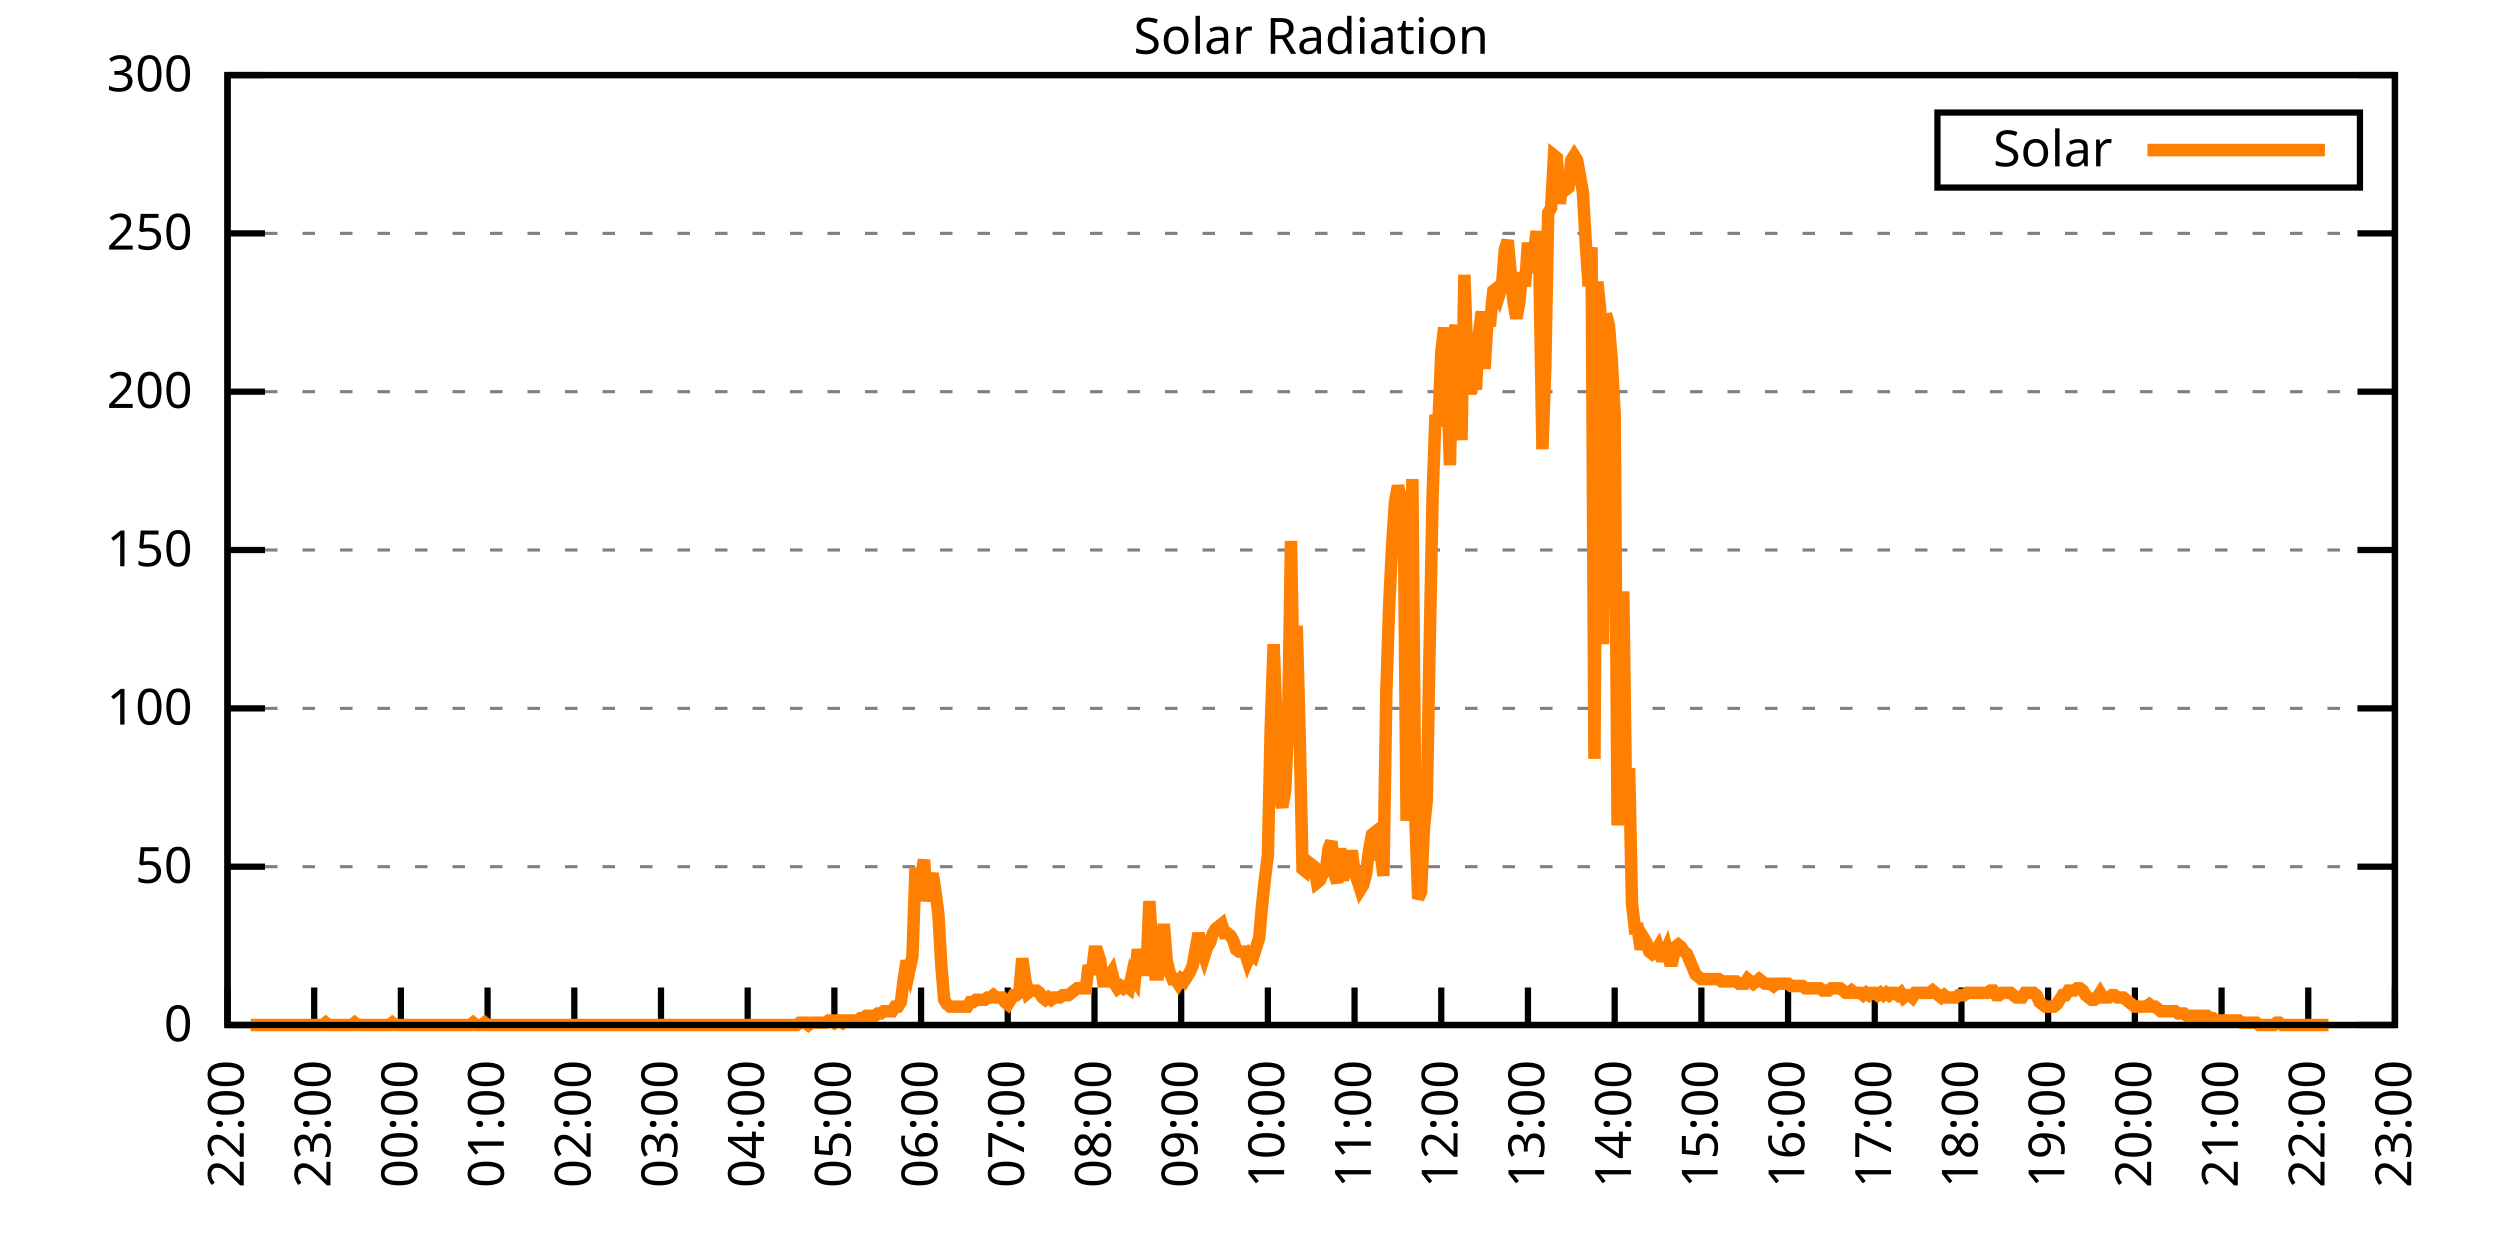
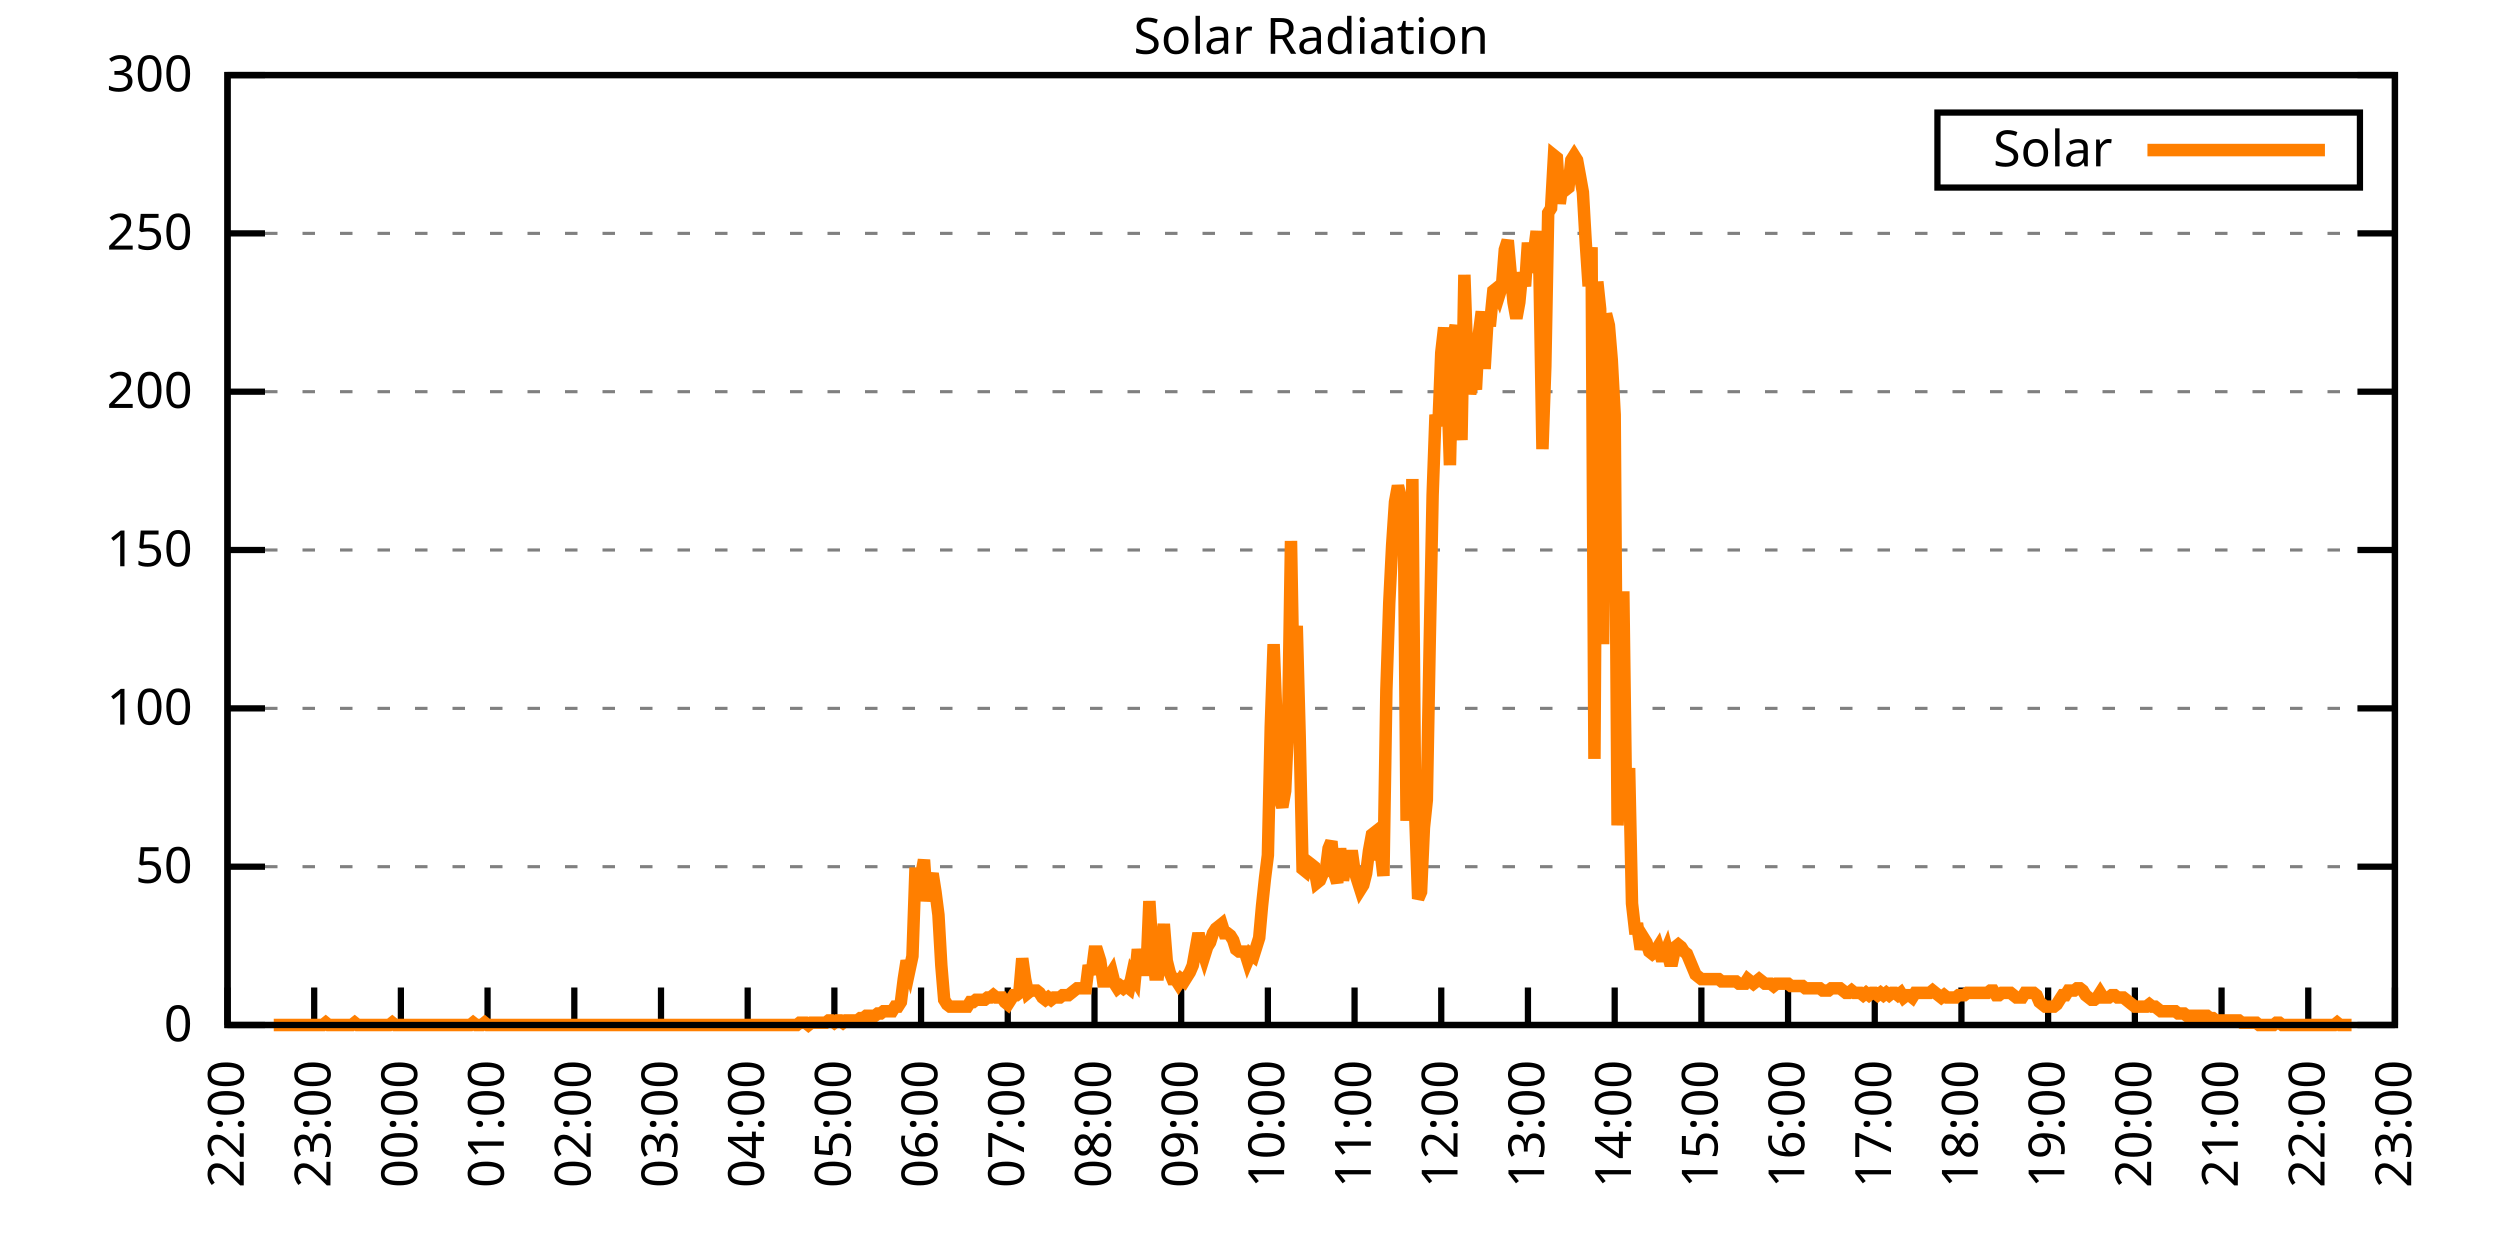
<svg xmlns="http://www.w3.org/2000/svg" xmlns:xlink="http://www.w3.org/1999/xlink" width="400" height="200" viewBox="0 0 400 200">
  <g id="gnuplot_canvas">
    <rect x="0" y="0" width="400" height="200" fill="none" />
    <defs>
      <circle id="gpDot" r="0.5" stroke-width="0.5" stroke="currentColor" />
      <path id="gpPt0" stroke-width="0.333" stroke="currentColor" d="M-1,0 h2 M0,-1 v2" />
      <path id="gpPt1" stroke-width="0.333" stroke="currentColor" d="M-1,-1 L1,1 M1,-1 L-1,1" />
      <path id="gpPt2" stroke-width="0.333" stroke="currentColor" d="M-1,0 L1,0 M0,-1 L0,1 M-1,-1 L1,1 M-1,1 L1,-1" />
      <rect id="gpPt3" stroke-width="0.333" stroke="currentColor" x="-1" y="-1" width="2" height="2" />
      <rect id="gpPt4" stroke-width="0.333" stroke="currentColor" fill="currentColor" x="-1" y="-1" width="2" height="2" />
      <circle id="gpPt5" stroke-width="0.333" stroke="currentColor" cx="0" cy="0" r="1" />
      <use xlink:href="#gpPt5" id="gpPt6" fill="currentColor" stroke="none" />
      <path id="gpPt7" stroke-width="0.333" stroke="currentColor" d="M0,-1.33 L-1.33,0.67 L1.33,0.67 z" />
      <use xlink:href="#gpPt7" id="gpPt8" fill="currentColor" stroke="none" />
      <use xlink:href="#gpPt7" id="gpPt9" stroke="currentColor" transform="rotate(180)" />
      <use xlink:href="#gpPt9" id="gpPt10" fill="currentColor" stroke="none" />
      <use xlink:href="#gpPt3" id="gpPt11" stroke="currentColor" transform="rotate(45)" />
      <use xlink:href="#gpPt11" id="gpPt12" fill="currentColor" stroke="none" />
      <path id="gpPt13" stroke-width="0.333" stroke="currentColor" d="M0,1.330 L1.265,0.411 L0.782,-1.067 L-0.782,-1.076 L-1.265,0.411 z" />
      <use xlink:href="#gpPt13" id="gpPt14" fill="currentColor" stroke="none" />
      <filter id="textbox" filterUnits="objectBoundingBox" x="0" y="0" height="1" width="1">
        <feFlood flood-color="white" flood-opacity="1" result="bgnd" />
        <feComposite in="SourceGraphic" in2="bgnd" operator="atop" />
      </filter>
      <filter id="greybox" filterUnits="objectBoundingBox" x="0" y="0" height="1" width="1">
        <feFlood flood-color="lightgrey" flood-opacity="1" result="grey" />
        <feComposite in="SourceGraphic" in2="grey" operator="atop" />
      </filter>
    </defs>
    <g fill="none" color="white" stroke="currentColor" stroke-width="1.00" stroke-linecap="butt" stroke-linejoin="miter">
</g>
    <g fill="none" color="black" stroke="currentColor" stroke-width="1.00" stroke-linecap="butt" stroke-linejoin="miter">
      <g stroke="none" shape-rendering="crispEdges">
        <polygon fill="rgb(255, 255, 255)" points="36.40,164.00 383.18,164.00 383.18,12.02 36.40,12.02 " />
      </g>
    </g>
    <g fill="none" color="black" stroke="currentColor" stroke-width="1.00" stroke-linecap="butt" stroke-linejoin="miter">
</g>
    <g fill="none" color="black" stroke="black" stroke-width="0.50" stroke-linecap="butt" stroke-linejoin="miter">
</g>
    <g fill="none" color="gray" stroke="currentColor" stroke-width="0.50" stroke-linecap="butt" stroke-linejoin="miter">
      <path stroke="gray" stroke-dasharray="2,4" class="gridline" d="M36.40,164.00 L383.19,164.00  " />
    </g>
    <g fill="none" color="gray" stroke="gray" stroke-width="1.00" stroke-linecap="butt" stroke-linejoin="miter">
</g>
    <g fill="none" color="black" stroke="currentColor" stroke-width="1.00" stroke-linecap="butt" stroke-linejoin="miter">
      <path stroke="black" d="M36.40,164.00 L42.40,164.00 M383.19,164.00 L377.19,164.00  " />
      <g transform="translate(30.80,166.60)" stroke="none" fill="black" font-family="Sans" font-size="8.00" text-anchor="end">
        <text>
          <tspan font-family="Sans"> 0</tspan>
        </text>
      </g>
    </g>
    <g fill="none" color="black" stroke="currentColor" stroke-width="1.00" stroke-linecap="butt" stroke-linejoin="miter">
</g>
    <g fill="none" color="black" stroke="black" stroke-width="0.50" stroke-linecap="butt" stroke-linejoin="miter">
</g>
    <g fill="none" color="gray" stroke="currentColor" stroke-width="0.50" stroke-linecap="butt" stroke-linejoin="miter">
      <path stroke="gray" stroke-dasharray="2,4" class="gridline" d="M36.40,138.67 L383.19,138.67  " />
    </g>
    <g fill="none" color="gray" stroke="gray" stroke-width="1.00" stroke-linecap="butt" stroke-linejoin="miter">
</g>
    <g fill="none" color="black" stroke="currentColor" stroke-width="1.00" stroke-linecap="butt" stroke-linejoin="miter">
      <path stroke="black" d="M36.40,138.67 L42.40,138.67 M383.19,138.67 L377.19,138.67  " />
      <g transform="translate(30.80,141.27)" stroke="none" fill="black" font-family="Sans" font-size="8.00" text-anchor="end">
        <text>
          <tspan font-family="Sans"> 50</tspan>
        </text>
      </g>
    </g>
    <g fill="none" color="black" stroke="currentColor" stroke-width="1.00" stroke-linecap="butt" stroke-linejoin="miter">
</g>
    <g fill="none" color="black" stroke="black" stroke-width="0.50" stroke-linecap="butt" stroke-linejoin="miter">
</g>
    <g fill="none" color="gray" stroke="currentColor" stroke-width="0.50" stroke-linecap="butt" stroke-linejoin="miter">
      <path stroke="gray" stroke-dasharray="2,4" class="gridline" d="M36.40,113.34 L383.19,113.34  " />
    </g>
    <g fill="none" color="gray" stroke="gray" stroke-width="1.00" stroke-linecap="butt" stroke-linejoin="miter">
</g>
    <g fill="none" color="black" stroke="currentColor" stroke-width="1.00" stroke-linecap="butt" stroke-linejoin="miter">
      <path stroke="black" d="M36.40,113.34 L42.40,113.34 M383.19,113.34 L377.19,113.34  " />
      <g transform="translate(30.80,115.94)" stroke="none" fill="black" font-family="Sans" font-size="8.00" text-anchor="end">
        <text>
          <tspan font-family="Sans"> 100</tspan>
        </text>
      </g>
    </g>
    <g fill="none" color="black" stroke="currentColor" stroke-width="1.00" stroke-linecap="butt" stroke-linejoin="miter">
</g>
    <g fill="none" color="black" stroke="black" stroke-width="0.50" stroke-linecap="butt" stroke-linejoin="miter">
</g>
    <g fill="none" color="gray" stroke="currentColor" stroke-width="0.50" stroke-linecap="butt" stroke-linejoin="miter">
      <path stroke="gray" stroke-dasharray="2,4" class="gridline" d="M36.40,88.00 L383.19,88.00  " />
    </g>
    <g fill="none" color="gray" stroke="gray" stroke-width="1.00" stroke-linecap="butt" stroke-linejoin="miter">
</g>
    <g fill="none" color="black" stroke="currentColor" stroke-width="1.00" stroke-linecap="butt" stroke-linejoin="miter">
      <path stroke="black" d="M36.40,88.00 L42.40,88.00 M383.19,88.00 L377.19,88.00  " />
      <g transform="translate(30.80,90.60)" stroke="none" fill="black" font-family="Sans" font-size="8.00" text-anchor="end">
        <text>
          <tspan font-family="Sans"> 150</tspan>
        </text>
      </g>
    </g>
    <g fill="none" color="black" stroke="currentColor" stroke-width="1.00" stroke-linecap="butt" stroke-linejoin="miter">
</g>
    <g fill="none" color="black" stroke="black" stroke-width="0.50" stroke-linecap="butt" stroke-linejoin="miter">
</g>
    <g fill="none" color="gray" stroke="currentColor" stroke-width="0.50" stroke-linecap="butt" stroke-linejoin="miter">
      <path stroke="gray" stroke-dasharray="2,4" class="gridline" d="M36.40,62.67 L383.19,62.67  " />
    </g>
    <g fill="none" color="gray" stroke="gray" stroke-width="1.00" stroke-linecap="butt" stroke-linejoin="miter">
</g>
    <g fill="none" color="black" stroke="currentColor" stroke-width="1.00" stroke-linecap="butt" stroke-linejoin="miter">
      <path stroke="black" d="M36.40,62.67 L42.40,62.67 M383.19,62.67 L377.19,62.67  " />
      <g transform="translate(30.80,65.27)" stroke="none" fill="black" font-family="Sans" font-size="8.00" text-anchor="end">
        <text>
          <tspan font-family="Sans"> 200</tspan>
        </text>
      </g>
    </g>
    <g fill="none" color="black" stroke="currentColor" stroke-width="1.00" stroke-linecap="butt" stroke-linejoin="miter">
</g>
    <g fill="none" color="black" stroke="black" stroke-width="0.50" stroke-linecap="butt" stroke-linejoin="miter">
</g>
    <g fill="none" color="gray" stroke="currentColor" stroke-width="0.50" stroke-linecap="butt" stroke-linejoin="miter">
      <path stroke="gray" stroke-dasharray="2,4" class="gridline" d="M36.40,37.34 L383.19,37.34  " />
    </g>
    <g fill="none" color="gray" stroke="gray" stroke-width="1.00" stroke-linecap="butt" stroke-linejoin="miter">
</g>
    <g fill="none" color="black" stroke="currentColor" stroke-width="1.00" stroke-linecap="butt" stroke-linejoin="miter">
      <path stroke="black" d="M36.40,37.34 L42.40,37.34 M383.19,37.34 L377.19,37.34  " />
      <g transform="translate(30.80,39.94)" stroke="none" fill="black" font-family="Sans" font-size="8.00" text-anchor="end">
        <text>
          <tspan font-family="Sans"> 250</tspan>
        </text>
      </g>
    </g>
    <g fill="none" color="black" stroke="currentColor" stroke-width="1.00" stroke-linecap="butt" stroke-linejoin="miter">
</g>
    <g fill="none" color="black" stroke="black" stroke-width="0.50" stroke-linecap="butt" stroke-linejoin="miter">
</g>
    <g fill="none" color="gray" stroke="currentColor" stroke-width="0.50" stroke-linecap="butt" stroke-linejoin="miter">
      <path stroke="gray" stroke-dasharray="2,4" class="gridline" d="M36.40,12.01 L383.19,12.01  " />
    </g>
    <g fill="none" color="gray" stroke="gray" stroke-width="1.00" stroke-linecap="butt" stroke-linejoin="miter">
</g>
    <g fill="none" color="black" stroke="currentColor" stroke-width="1.00" stroke-linecap="butt" stroke-linejoin="miter">
      <path stroke="black" d="M36.40,12.01 L42.40,12.01 M383.19,12.01 L377.19,12.01  " />
      <g transform="translate(30.80,14.61)" stroke="none" fill="black" font-family="Sans" font-size="8.00" text-anchor="end">
        <text>
          <tspan font-family="Sans"> 300</tspan>
        </text>
      </g>
    </g>
    <g fill="none" color="black" stroke="currentColor" stroke-width="1.00" stroke-linecap="butt" stroke-linejoin="miter">
      <path stroke="black" d="M36.40,164.00 L36.40,158.00  " />
      <g transform="translate(39.00,169.60) rotate(270.00)" stroke="none" fill="black" font-family="Sans" font-size="8.00" text-anchor="end">
        <text>
          <tspan font-family="Sans">22:00</tspan>
        </text>
      </g>
    </g>
    <g fill="none" color="black" stroke="currentColor" stroke-width="1.00" stroke-linecap="butt" stroke-linejoin="miter">
      <path stroke="black" d="M50.27,164.00 L50.27,158.00  " />
      <g transform="translate(52.87,169.60) rotate(270.00)" stroke="none" fill="black" font-family="Sans" font-size="8.00" text-anchor="end">
        <text>
          <tspan font-family="Sans">23:00</tspan>
        </text>
      </g>
    </g>
    <g fill="none" color="black" stroke="currentColor" stroke-width="1.00" stroke-linecap="butt" stroke-linejoin="miter">
      <path stroke="black" d="M64.14,164.00 L64.14,158.00  " />
      <g transform="translate(66.74,169.60) rotate(270.00)" stroke="none" fill="black" font-family="Sans" font-size="8.00" text-anchor="end">
        <text>
          <tspan font-family="Sans">00:00</tspan>
        </text>
      </g>
    </g>
    <g fill="none" color="black" stroke="currentColor" stroke-width="1.00" stroke-linecap="butt" stroke-linejoin="miter">
      <path stroke="black" d="M78.01,164.00 L78.01,158.00  " />
      <g transform="translate(80.61,169.60) rotate(270.00)" stroke="none" fill="black" font-family="Sans" font-size="8.00" text-anchor="end">
        <text>
          <tspan font-family="Sans">01:00</tspan>
        </text>
      </g>
    </g>
    <g fill="none" color="black" stroke="currentColor" stroke-width="1.00" stroke-linecap="butt" stroke-linejoin="miter">
      <path stroke="black" d="M91.89,164.00 L91.89,158.00  " />
      <g transform="translate(94.49,169.60) rotate(270.00)" stroke="none" fill="black" font-family="Sans" font-size="8.00" text-anchor="end">
        <text>
          <tspan font-family="Sans">02:00</tspan>
        </text>
      </g>
    </g>
    <g fill="none" color="black" stroke="currentColor" stroke-width="1.00" stroke-linecap="butt" stroke-linejoin="miter">
      <path stroke="black" d="M105.76,164.00 L105.76,158.00  " />
      <g transform="translate(108.36,169.60) rotate(270.00)" stroke="none" fill="black" font-family="Sans" font-size="8.00" text-anchor="end">
        <text>
          <tspan font-family="Sans">03:00</tspan>
        </text>
      </g>
    </g>
    <g fill="none" color="black" stroke="currentColor" stroke-width="1.00" stroke-linecap="butt" stroke-linejoin="miter">
      <path stroke="black" d="M119.63,164.00 L119.63,158.00  " />
      <g transform="translate(122.23,169.60) rotate(270.00)" stroke="none" fill="black" font-family="Sans" font-size="8.00" text-anchor="end">
        <text>
          <tspan font-family="Sans">04:00</tspan>
        </text>
      </g>
    </g>
    <g fill="none" color="black" stroke="currentColor" stroke-width="1.00" stroke-linecap="butt" stroke-linejoin="miter">
      <path stroke="black" d="M133.50,164.00 L133.50,158.00  " />
      <g transform="translate(136.10,169.60) rotate(270.00)" stroke="none" fill="black" font-family="Sans" font-size="8.00" text-anchor="end">
        <text>
          <tspan font-family="Sans">05:00</tspan>
        </text>
      </g>
    </g>
    <g fill="none" color="black" stroke="currentColor" stroke-width="1.00" stroke-linecap="butt" stroke-linejoin="miter">
      <path stroke="black" d="M147.37,164.00 L147.37,158.00  " />
      <g transform="translate(149.97,169.60) rotate(270.00)" stroke="none" fill="black" font-family="Sans" font-size="8.00" text-anchor="end">
        <text>
          <tspan font-family="Sans">06:00</tspan>
        </text>
      </g>
    </g>
    <g fill="none" color="black" stroke="currentColor" stroke-width="1.00" stroke-linecap="butt" stroke-linejoin="miter">
      <path stroke="black" d="M161.24,164.00 L161.24,158.00  " />
      <g transform="translate(163.84,169.60) rotate(270.00)" stroke="none" fill="black" font-family="Sans" font-size="8.00" text-anchor="end">
        <text>
          <tspan font-family="Sans">07:00</tspan>
        </text>
      </g>
    </g>
    <g fill="none" color="black" stroke="currentColor" stroke-width="1.00" stroke-linecap="butt" stroke-linejoin="miter">
      <path stroke="black" d="M175.12,164.00 L175.12,158.00  " />
      <g transform="translate(177.72,169.60) rotate(270.00)" stroke="none" fill="black" font-family="Sans" font-size="8.00" text-anchor="end">
        <text>
          <tspan font-family="Sans">08:00</tspan>
        </text>
      </g>
    </g>
    <g fill="none" color="black" stroke="currentColor" stroke-width="1.00" stroke-linecap="butt" stroke-linejoin="miter">
      <path stroke="black" d="M188.99,164.00 L188.99,158.00  " />
      <g transform="translate(191.59,169.60) rotate(270.00)" stroke="none" fill="black" font-family="Sans" font-size="8.00" text-anchor="end">
        <text>
          <tspan font-family="Sans">09:00</tspan>
        </text>
      </g>
    </g>
    <g fill="none" color="black" stroke="currentColor" stroke-width="1.00" stroke-linecap="butt" stroke-linejoin="miter">
      <path stroke="black" d="M202.86,164.00 L202.86,158.00  " />
      <g transform="translate(205.46,169.60) rotate(270.00)" stroke="none" fill="black" font-family="Sans" font-size="8.00" text-anchor="end">
        <text>
          <tspan font-family="Sans">10:00</tspan>
        </text>
      </g>
    </g>
    <g fill="none" color="black" stroke="currentColor" stroke-width="1.00" stroke-linecap="butt" stroke-linejoin="miter">
      <path stroke="black" d="M216.73,164.00 L216.73,158.00  " />
      <g transform="translate(219.33,169.60) rotate(270.00)" stroke="none" fill="black" font-family="Sans" font-size="8.00" text-anchor="end">
        <text>
          <tspan font-family="Sans">11:00</tspan>
        </text>
      </g>
    </g>
    <g fill="none" color="black" stroke="currentColor" stroke-width="1.00" stroke-linecap="butt" stroke-linejoin="miter">
      <path stroke="black" d="M230.60,164.00 L230.60,158.00  " />
      <g transform="translate(233.20,169.60) rotate(270.00)" stroke="none" fill="black" font-family="Sans" font-size="8.00" text-anchor="end">
        <text>
          <tspan font-family="Sans">12:00</tspan>
        </text>
      </g>
    </g>
    <g fill="none" color="black" stroke="currentColor" stroke-width="1.00" stroke-linecap="butt" stroke-linejoin="miter">
      <path stroke="black" d="M244.47,164.00 L244.47,158.00  " />
      <g transform="translate(247.07,169.60) rotate(270.00)" stroke="none" fill="black" font-family="Sans" font-size="8.00" text-anchor="end">
        <text>
          <tspan font-family="Sans">13:00</tspan>
        </text>
      </g>
    </g>
    <g fill="none" color="black" stroke="currentColor" stroke-width="1.00" stroke-linecap="butt" stroke-linejoin="miter">
      <path stroke="black" d="M258.35,164.00 L258.35,158.00  " />
      <g transform="translate(260.95,169.60) rotate(270.00)" stroke="none" fill="black" font-family="Sans" font-size="8.00" text-anchor="end">
        <text>
          <tspan font-family="Sans">14:00</tspan>
        </text>
      </g>
    </g>
    <g fill="none" color="black" stroke="currentColor" stroke-width="1.00" stroke-linecap="butt" stroke-linejoin="miter">
      <path stroke="black" d="M272.22,164.00 L272.22,158.00  " />
      <g transform="translate(274.82,169.60) rotate(270.00)" stroke="none" fill="black" font-family="Sans" font-size="8.00" text-anchor="end">
        <text>
          <tspan font-family="Sans">15:00</tspan>
        </text>
      </g>
    </g>
    <g fill="none" color="black" stroke="currentColor" stroke-width="1.00" stroke-linecap="butt" stroke-linejoin="miter">
      <path stroke="black" d="M286.09,164.00 L286.09,158.00  " />
      <g transform="translate(288.69,169.60) rotate(270.00)" stroke="none" fill="black" font-family="Sans" font-size="8.00" text-anchor="end">
        <text>
          <tspan font-family="Sans">16:00</tspan>
        </text>
      </g>
    </g>
    <g fill="none" color="black" stroke="currentColor" stroke-width="1.00" stroke-linecap="butt" stroke-linejoin="miter">
      <path stroke="black" d="M299.96,164.00 L299.96,158.00  " />
      <g transform="translate(302.56,169.60) rotate(270.00)" stroke="none" fill="black" font-family="Sans" font-size="8.00" text-anchor="end">
        <text>
          <tspan font-family="Sans">17:00</tspan>
        </text>
      </g>
    </g>
    <g fill="none" color="black" stroke="currentColor" stroke-width="1.00" stroke-linecap="butt" stroke-linejoin="miter">
      <path stroke="black" d="M313.83,164.00 L313.83,158.00  " />
      <g transform="translate(316.43,169.60) rotate(270.00)" stroke="none" fill="black" font-family="Sans" font-size="8.00" text-anchor="end">
        <text>
          <tspan font-family="Sans">18:00</tspan>
        </text>
      </g>
    </g>
    <g fill="none" color="black" stroke="currentColor" stroke-width="1.00" stroke-linecap="butt" stroke-linejoin="miter">
      <path stroke="black" d="M327.70,164.00 L327.70,158.00  " />
      <g transform="translate(330.30,169.60) rotate(270.00)" stroke="none" fill="black" font-family="Sans" font-size="8.00" text-anchor="end">
        <text>
          <tspan font-family="Sans">19:00</tspan>
        </text>
      </g>
    </g>
    <g fill="none" color="black" stroke="currentColor" stroke-width="1.00" stroke-linecap="butt" stroke-linejoin="miter">
      <path stroke="black" d="M341.58,164.00 L341.58,158.00  " />
      <g transform="translate(344.18,169.60) rotate(270.00)" stroke="none" fill="black" font-family="Sans" font-size="8.00" text-anchor="end">
        <text>
          <tspan font-family="Sans">20:00</tspan>
        </text>
      </g>
    </g>
    <g fill="none" color="black" stroke="currentColor" stroke-width="1.00" stroke-linecap="butt" stroke-linejoin="miter">
      <path stroke="black" d="M355.45,164.00 L355.45,158.00  " />
      <g transform="translate(358.05,169.60) rotate(270.00)" stroke="none" fill="black" font-family="Sans" font-size="8.00" text-anchor="end">
        <text>
          <tspan font-family="Sans">21:00</tspan>
        </text>
      </g>
    </g>
    <g fill="none" color="black" stroke="currentColor" stroke-width="1.00" stroke-linecap="butt" stroke-linejoin="miter">
      <path stroke="black" d="M369.32,164.00 L369.32,158.00  " />
      <g transform="translate(371.92,169.60) rotate(270.00)" stroke="none" fill="black" font-family="Sans" font-size="8.00" text-anchor="end">
        <text>
          <tspan font-family="Sans">22:00</tspan>
        </text>
      </g>
    </g>
    <g fill="none" color="black" stroke="currentColor" stroke-width="1.00" stroke-linecap="butt" stroke-linejoin="miter">
      <path stroke="black" d="M383.19,164.00 L383.19,158.00  " />
      <g transform="translate(385.79,169.60) rotate(270.00)" stroke="none" fill="black" font-family="Sans" font-size="8.00" text-anchor="end">
        <text>
          <tspan font-family="Sans">23:00</tspan>
        </text>
      </g>
    </g>
    <g fill="none" color="black" stroke="currentColor" stroke-width="1.00" stroke-linecap="butt" stroke-linejoin="miter">
</g>
    <g fill="none" color="black" stroke="currentColor" stroke-width="1.00" stroke-linecap="butt" stroke-linejoin="miter">
      <path stroke="black" d="M36.40,12.01 L36.40,164.00 L383.19,164.00 L383.19,12.01 L36.40,12.01 Z  " />
    </g>
    <g fill="none" color="black" stroke="currentColor" stroke-width="1.00" stroke-linecap="butt" stroke-linejoin="miter">
</g>
    <g fill="none" color="black" stroke="currentColor" stroke-width="1.00" stroke-linecap="butt" stroke-linejoin="miter">
      <path stroke="black" d="M309.99,30.01 L309.99,18.01 L377.59,18.01 L377.59,30.01 L309.99,30.01 Z  " />
    </g>
    <g id="Solar_Radiation_plot_1">
      <g fill="none" color="white" stroke="black" stroke-width="2.00" stroke-linecap="butt" stroke-linejoin="miter">
</g>
      <g fill="none" color="black" stroke="currentColor" stroke-width="2.00" stroke-linecap="butt" stroke-linejoin="miter">
        <g transform="translate(337.99,26.61)" stroke="none" fill="black" font-family="Sans" font-size="8.00" text-anchor="end">
          <text>
            <tspan font-family="Sans">Solar</tspan>
          </text>
        </g>
      </g>
      <g fill="none" color="black" stroke="currentColor" stroke-width="2.00" stroke-linecap="butt" stroke-linejoin="miter">
-         <path stroke="rgb(255, 127,   0)" d="M343.59,24.01 L371.99,24.01 M40.10,164.00 L40.56,164.00 L41.02,164.00 L41.49,164.00 L41.95,164.00 L42.41,164.00   L42.87,164.00 L43.34,164.00 L43.80,164.00 L44.26,164.00 L44.72,164.00 L45.19,164.00 L45.65,164.00 L46.11,164.00   L46.57,164.00 L47.03,164.00 L47.50,164.00 L47.96,164.00 L48.42,164.00 L48.88,164.00 L49.35,164.00 L49.81,164.00   L50.27,164.00 L50.73,164.00 L51.20,164.00 L51.66,164.00 L52.12,163.63 L52.58,164.00 L53.05,164.00 L53.51,164.00   L53.97,164.00 L54.43,164.00 L54.90,164.00 L55.36,164.00 L55.82,164.00 L56.28,164.00 L56.75,163.63 L57.21,164.00   L57.67,164.00 L58.13,164.00 L58.59,164.00 L59.06,164.00 L59.52,164.00 L59.98,164.00 L60.44,164.00 L60.91,164.00   L61.37,164.00 L61.83,164.00 L62.29,164.00 L62.76,163.63 L63.22,164.00 L63.68,164.00 L64.14,164.00 L64.61,164.00   L65.07,164.00 L65.53,164.00 L65.99,164.00 L66.46,164.00 L66.92,164.00 L67.38,164.00 L67.84,164.00 L68.30,164.00   L68.77,164.00 L69.23,164.00 L69.69,164.00 L70.15,164.00 L70.62,164.00 L71.08,164.00 L71.54,164.00 L72.00,164.00   L72.47,164.00 L72.93,164.00 L73.39,164.00 L73.85,164.00 L74.32,164.00 L74.78,164.00 L75.24,164.00 L75.70,163.63   L76.17,164.00 L76.63,164.00 L77.09,164.00 L77.55,163.63 L78.01,164.00 L78.48,164.00 L78.94,164.00 L79.40,164.00   L79.86,164.00 L80.33,164.00 L80.79,164.00 L81.25,164.00 L81.71,164.00 L82.18,164.00 L82.64,164.00 L83.10,164.00   L83.56,164.00 L84.03,164.00 L84.49,164.00 L84.95,164.00 L85.41,164.00 L85.88,164.00 L86.34,164.00 L86.80,164.00   L87.26,164.00 L87.72,164.00 L88.19,164.00 L88.65,164.00 L89.11,164.00 L89.57,164.00 L90.04,164.00 L90.50,164.00   L90.96,164.00 L91.42,164.00 L91.89,164.00 L92.35,164.00 L92.81,164.00 L93.27,164.00 L93.74,164.00 L94.20,164.00   L94.66,164.00 L95.12,164.00 L95.59,164.00 L96.05,164.00 L96.51,164.00 L96.97,164.00 L97.44,164.00 L97.90,164.00   L98.36,164.00 L98.82,164.00 L99.28,164.00 L99.75,164.00 L100.21,164.00 L100.67,164.00 L101.13,164.00 L101.60,164.00   L102.06,164.00 L102.52,164.00 L102.98,164.00 L103.45,164.00 L103.91,164.00 L104.37,164.00 L104.83,164.00 L105.30,164.00   L105.76,164.00 L106.22,164.00 L106.68,164.00 L107.15,164.00 L107.61,164.00 L108.07,164.00 L108.53,164.00 L108.99,164.00   L109.46,164.00 L109.92,164.00 L110.38,164.00 L110.84,164.00 L111.31,164.00 L111.77,164.00 L112.23,164.00 L112.69,164.00   L113.16,164.00 L113.62,164.00 L114.08,164.00 L114.54,164.00 L115.01,164.00 L115.47,164.00 L115.93,164.00 L116.39,164.00   L116.86,164.00 L117.32,164.00 L117.78,164.00 L118.24,164.00 L118.70,164.00 L119.17,164.00 L119.63,164.00 L120.09,164.00   L120.55,164.00 L121.02,164.00 L121.48,164.00 L121.94,164.00 L122.40,164.00 L122.87,164.00 L123.33,164.00 L123.79,164.00   L124.25,164.00 L124.72,164.00 L125.18,164.00 L125.64,164.00 L126.10,164.00 L126.57,164.00 L127.03,164.00 L127.49,164.00   L127.95,163.63 L128.41,163.63 L128.88,163.63 L129.34,164.00 L129.80,163.63 L130.26,163.63 L130.73,163.63 L131.19,163.63   L131.65,163.63 L132.11,163.63 L132.58,163.27 L133.04,163.27 L133.50,163.63 L133.96,163.27 L134.43,163.27 L134.89,163.63   L135.35,163.27 L135.81,163.27 L136.28,163.27 L136.74,163.27 L137.20,163.27 L137.66,162.90 L138.13,162.90 L138.59,162.53   L139.05,162.53 L139.51,162.53 L139.97,162.53 L140.44,162.16 L140.90,162.16 L141.36,161.80 L141.82,161.80 L142.29,161.80   L142.75,161.80 L143.21,161.06 L143.67,161.06 L144.14,160.33 L144.60,156.66 L145.06,153.72 L145.52,155.19 L145.99,152.99   L146.45,139.77 L146.91,139.77 L147.37,140.14 L147.84,137.57 L148.30,144.18 L148.76,141.24 L149.22,139.77 L149.68,142.71   L150.15,146.38 L150.61,154.46 L151.07,159.96 L151.53,160.70 L152.00,161.06 L152.46,161.06 L152.92,161.06 L153.38,161.06   L153.85,161.06 L154.31,161.06 L154.77,161.06 L155.23,160.33 L155.70,160.33 L156.16,159.96 L156.62,159.96 L157.08,159.96   L157.55,159.96 L158.01,159.60 L158.47,159.60 L158.93,159.23 L159.39,159.60 L159.86,159.60 L160.32,159.60 L160.78,160.33   L161.24,160.70 L161.71,159.96 L162.17,159.23 L162.63,159.23 L163.09,158.86 L163.56,153.35 L164.02,156.66 L164.48,158.86   L164.94,158.49 L165.41,158.49 L165.87,158.49 L166.33,158.86 L166.79,159.60 L167.26,159.96 L167.72,159.60 L168.18,159.96   L168.64,159.60 L169.10,159.60 L169.57,159.60 L170.03,159.23 L170.49,159.23 L170.95,159.23 L171.42,158.86 L171.88,158.49   L172.34,158.13 L172.80,158.13 L173.27,158.13 L173.73,158.13 L174.19,154.46 L174.65,155.92 L175.12,152.25 L175.58,152.25   L176.04,153.72 L176.50,157.03 L176.97,157.03 L177.43,156.29 L177.89,155.56 L178.35,157.39 L178.82,158.13 L179.28,157.76   L179.74,158.13 L180.20,157.76 L180.66,158.13 L181.13,155.92 L181.59,156.66 L182.05,151.89 L182.51,154.82 L182.98,155.19   L183.44,155.19 L183.90,144.18 L184.36,151.52 L184.83,155.92 L185.29,155.92 L185.75,152.25 L186.21,147.85 L186.68,153.72   L187.14,155.56 L187.60,156.66 L188.06,156.66 L188.53,157.39 L188.99,156.66 L189.45,157.03 L189.91,156.29 L190.37,155.56   L190.84,154.46 L191.30,151.89 L191.76,149.32 L192.22,151.52 L192.69,152.99 L193.15,151.52 L193.61,150.79 L194.07,149.32   L194.54,148.58 L195.00,148.22 L195.46,147.85 L195.92,149.32 L196.39,149.32 L196.85,149.68 L197.31,150.42 L197.77,151.89   L198.24,152.25 L198.70,152.25 L199.16,152.25 L199.62,153.72 L200.08,152.62 L200.55,152.99 L201.01,151.52 L201.47,150.05   L201.93,144.91 L202.40,140.51 L202.86,136.84 L203.32,116.28 L203.78,103.07 L204.25,115.55 L204.71,127.66 L205.17,129.13   L205.63,126.56 L206.10,115.91 L206.56,86.55 L207.02,112.61 L207.48,100.13 L207.95,117.75 L208.41,139.04 L208.87,139.41   L209.33,137.94 L209.80,138.30 L210.26,138.67 L210.72,141.24 L211.18,140.87 L211.64,139.77 L212.11,139.41 L212.57,135.74   L213.03,134.63 L213.49,139.77 L213.96,141.24 L214.42,135.74 L214.88,140.87 L215.34,137.94 L215.81,139.41 L216.27,136.10   L216.73,139.41 L217.19,140.87 L217.66,142.34 L218.12,141.61 L218.58,139.77 L219.04,136.10 L219.51,133.53 L219.97,133.17   L220.43,137.57 L220.89,136.10 L221.35,140.14 L221.82,110.41 L222.28,96.46 L222.74,87.28 L223.20,80.31 L223.67,77.74   L224.13,79.57 L224.59,80.67 L225.05,131.33 L225.52,116.28 L225.98,76.64 L226.44,130.60 L226.90,143.81 L227.37,142.71   L227.83,132.43 L228.29,128.03 L228.75,103.07 L229.22,79.21 L229.68,66.36 L230.14,68.19 L230.60,56.45 L231.06,52.41   L231.53,60.12 L231.99,74.43 L232.45,54.24 L232.91,52.04 L233.38,64.52 L233.84,70.40 L234.30,43.97 L234.76,57.18   L235.23,63.05 L235.69,60.12 L236.15,62.32 L236.61,53.51 L237.08,49.84 L237.54,59.02 L238.00,51.31 L238.46,51.31   L238.93,46.54 L239.39,46.17 L239.85,47.27 L240.31,45.80 L240.77,39.93 L241.24,38.46 L241.70,43.60 L242.16,48.37   L242.62,50.94 L243.09,48.37 L243.55,43.60 L244.01,45.80 L244.47,38.83 L244.94,43.60 L245.40,40.66 L245.86,36.99   L246.32,43.97 L246.79,71.86 L247.25,58.65 L247.71,34.06 L248.17,33.32 L248.64,24.88 L249.10,25.25 L249.56,32.59   L250.02,29.28 L250.49,30.38 L250.95,30.02 L251.41,25.61 L251.87,24.88 L252.33,25.61 L252.80,28.18 L253.26,30.75   L253.72,38.83 L254.18,45.80 L254.65,39.56 L255.11,121.42 L255.57,45.07 L256.03,49.47 L256.50,103.07 L256.96,50.21   L257.42,52.04 L257.88,57.55 L258.35,66.36 L258.81,132.06 L259.27,119.58 L259.73,94.62 L260.20,130.23 L260.66,122.89   L261.12,144.55 L261.58,148.58 L262.04,148.58 L262.51,151.89 L262.97,150.05 L263.43,150.79 L263.89,152.25 L264.36,152.62   L264.82,152.25 L265.28,151.52 L265.74,152.99 L266.21,152.99 L266.67,151.89 L267.13,153.72 L267.59,153.72 L268.06,151.52   L268.52,151.15 L268.98,151.52 L269.44,152.25 L269.91,152.62 L270.37,153.72 L270.83,154.82 L271.29,155.92 L271.75,156.29   L272.22,156.66 L272.68,156.66 L273.14,156.66 L273.60,156.66 L274.07,156.66 L274.53,156.66 L274.99,156.66 L275.45,157.03   L275.92,157.03 L276.38,157.03 L276.84,157.03 L277.30,157.03 L277.77,157.03 L278.23,157.39 L278.69,157.39 L279.15,157.39   L279.62,156.66 L280.08,157.03 L280.54,157.39 L281.00,157.03 L281.46,156.66 L281.93,157.03 L282.39,157.39 L282.85,157.39   L283.31,157.39 L283.78,157.76 L284.24,157.39 L284.70,157.39 L285.16,157.39 L285.63,157.39 L286.09,157.39 L286.55,157.76   L287.01,157.76 L287.48,157.76 L287.94,157.76 L288.40,157.76 L288.86,158.13 L289.33,158.13 L289.79,158.13 L290.25,158.13   L290.71,158.13 L291.18,158.13 L291.64,158.49 L292.10,158.49 L292.56,158.49 L293.02,158.13 L293.49,158.13 L293.95,158.13   L294.41,158.13 L294.87,158.49 L295.34,158.86 L295.80,158.86 L296.26,158.49 L296.72,158.86 L297.19,158.86 L297.65,158.86   L298.11,159.23 L298.57,158.86 L299.04,159.23 L299.50,158.86 L299.96,158.86 L300.42,159.23 L300.89,158.86 L301.35,159.23   L301.81,158.86 L302.27,159.23 L302.73,158.86 L303.20,158.86 L303.66,159.23 L304.12,158.86 L304.58,159.60 L305.05,159.23   L305.51,159.23 L305.97,159.60 L306.43,158.86 L306.90,158.86 L307.36,158.86 L307.82,158.86 L308.28,158.86 L308.75,158.86   L309.21,158.49 L309.67,158.86 L310.13,159.23 L310.60,159.60 L311.06,159.23 L311.52,159.60 L311.98,159.60 L312.44,159.60   L312.91,159.60 L313.37,159.23 L313.83,159.23 L314.29,159.23 L314.76,158.86 L315.22,158.86 L315.68,158.86 L316.14,158.86   L316.61,158.86 L317.07,158.86 L317.53,158.86 L317.99,158.86 L318.46,158.49 L318.92,158.49 L319.38,159.23 L319.84,159.23   L320.31,158.86 L320.77,158.86 L321.23,158.86 L321.69,158.86 L322.15,159.23 L322.62,159.60 L323.08,159.60 L323.54,159.60   L324.00,158.86 L324.47,158.86 L324.93,158.86 L325.39,158.86 L325.85,159.23 L326.32,160.33 L326.78,160.70 L327.24,161.06   L327.70,161.06 L328.17,161.06 L328.63,161.06 L329.09,160.70 L329.55,159.96 L330.02,159.23 L330.48,159.23 L330.94,158.49   L331.40,158.49 L331.87,158.49 L332.33,158.13 L332.79,158.13 L333.25,158.49 L333.71,159.23 L334.18,159.60 L334.64,159.96   L335.10,159.96 L335.56,159.60 L336.03,158.86 L336.49,159.60 L336.95,159.60 L337.41,159.60 L337.88,159.23 L338.34,159.23   L338.80,159.60 L339.26,159.60 L339.73,159.60 L340.19,159.96 L340.65,160.33 L341.11,160.70 L341.58,161.06 L342.04,161.06   L342.50,161.06 L342.96,161.06 L343.42,161.06 L343.89,160.70 L344.35,161.06 L344.81,161.06 L345.27,161.43 L345.74,161.80   L346.20,161.80 L346.66,161.80 L347.12,161.80 L347.59,161.80 L348.05,161.80 L348.51,162.16 L348.97,162.16 L349.44,162.16   L349.90,162.53 L350.36,162.53 L350.82,162.53 L351.29,162.53 L351.75,162.53 L352.21,162.53 L352.67,162.53 L353.13,162.53   L353.60,162.90 L354.06,162.90 L354.52,163.27 L354.98,163.27 L355.45,163.27 L355.91,163.27 L356.37,163.27 L356.83,163.27   L357.30,163.27 L357.76,163.27 L358.22,163.27 L358.68,163.63 L359.15,163.63 L359.61,163.63 L360.07,163.63 L360.53,163.63   L361.00,163.63 L361.46,164.00 L361.92,164.00 L362.38,164.00 L362.84,164.00 L363.31,164.00 L363.77,164.00 L364.23,163.63   L364.69,163.63 L365.16,164.00 L365.62,164.00 L366.08,164.00 L366.54,164.00 L367.01,164.00 L367.47,164.00 L367.93,164.00   L368.39,164.00 L368.86,164.00 L369.32,164.00 L369.78,164.00 L370.24,164.00 L370.71,164.00 L371.17,164.00 L371.63,164.00   L372.09,164.00 L372.56,164.00  " />
+         <path stroke="rgb(255, 127,   0)" d="M343.59,24.01 L371.99,24.01 M43.80,164.00 L44.26,164.00 L44.72,164.00 L45.19,164.00 L45.65,164.00 L46.11,164.00   L46.57,164.00 L47.03,164.00 L47.50,164.00 L47.96,164.00 L48.42,164.00 L48.88,164.00 L49.35,164.00 L49.81,164.00   L50.27,164.00 L50.73,164.00 L51.20,164.00 L51.66,164.00 L52.12,163.63 L52.58,164.00 L53.05,164.00 L53.51,164.00   L53.97,164.00 L54.43,164.00 L54.90,164.00 L55.36,164.00 L55.82,164.00 L56.28,164.00 L56.75,163.63 L57.21,164.00   L57.67,164.00 L58.13,164.00 L58.59,164.00 L59.06,164.00 L59.52,164.00 L59.98,164.00 L60.44,164.00 L60.91,164.00   L61.37,164.00 L61.83,164.00 L62.29,164.00 L62.76,163.63 L63.22,164.00 L63.68,164.00 L64.14,164.00 L64.61,164.00   L65.07,164.00 L65.53,164.00 L65.99,164.00 L66.46,164.00 L66.92,164.00 L67.38,164.00 L67.84,164.00 L68.30,164.00   L68.77,164.00 L69.23,164.00 L69.69,164.00 L70.15,164.00 L70.62,164.00 L71.08,164.00 L71.54,164.00 L72.00,164.00   L72.47,164.00 L72.93,164.00 L73.39,164.00 L73.85,164.00 L74.32,164.00 L74.78,164.00 L75.24,164.00 L75.70,163.63   L76.17,164.00 L76.63,164.00 L77.09,164.00 L77.55,163.63 L78.01,164.00 L78.48,164.00 L78.94,164.00 L79.40,164.00   L79.86,164.00 L80.33,164.00 L80.79,164.00 L81.25,164.00 L81.71,164.00 L82.18,164.00 L82.64,164.00 L83.10,164.00   L83.56,164.00 L84.03,164.00 L84.49,164.00 L84.95,164.00 L85.41,164.00 L85.88,164.00 L86.34,164.00 L86.80,164.00   L87.26,164.00 L87.72,164.00 L88.19,164.00 L88.65,164.00 L89.11,164.00 L89.57,164.00 L90.04,164.00 L90.50,164.00   L90.96,164.00 L91.42,164.00 L91.89,164.00 L92.35,164.00 L92.81,164.00 L93.27,164.00 L93.74,164.00 L94.20,164.00   L94.66,164.00 L95.12,164.00 L95.59,164.00 L96.05,164.00 L96.51,164.00 L96.97,164.00 L97.44,164.00 L97.90,164.00   L98.36,164.00 L98.82,164.00 L99.28,164.00 L99.75,164.00 L100.21,164.00 L100.67,164.00 L101.13,164.00 L101.60,164.00   L102.06,164.00 L102.52,164.00 L102.98,164.00 L103.45,164.00 L103.91,164.00 L104.37,164.00 L104.83,164.00 L105.30,164.00   L105.76,164.00 L106.22,164.00 L106.68,164.00 L107.15,164.00 L107.61,164.00 L108.07,164.00 L108.53,164.00 L108.99,164.00   L109.46,164.00 L109.92,164.00 L110.38,164.00 L110.84,164.00 L111.31,164.00 L111.77,164.00 L112.23,164.00 L112.69,164.00   L113.16,164.00 L113.62,164.00 L114.08,164.00 L114.54,164.00 L115.01,164.00 L115.47,164.00 L115.93,164.00 L116.39,164.00   L116.86,164.00 L117.32,164.00 L117.78,164.00 L118.24,164.00 L118.70,164.00 L119.17,164.00 L119.63,164.00 L120.09,164.00   L120.55,164.00 L121.02,164.00 L121.48,164.00 L121.94,164.00 L122.40,164.00 L122.87,164.00 L123.33,164.00 L123.79,164.00   L124.25,164.00 L124.72,164.00 L125.18,164.00 L125.64,164.00 L126.10,164.00 L126.57,164.00 L127.03,164.00 L127.49,164.00   L127.95,163.63 L128.41,163.63 L128.88,163.63 L129.34,164.00 L129.80,163.63 L130.26,163.63 L130.73,163.63 L131.19,163.63   L131.65,163.63 L132.11,163.63 L132.58,163.27 L133.04,163.27 L133.50,163.63 L133.96,163.27 L134.43,163.27 L134.89,163.63   L135.35,163.27 L135.81,163.27 L136.28,163.27 L136.74,163.27 L137.20,163.27 L137.66,162.90 L138.13,162.90 L138.59,162.53   L139.05,162.53 L139.51,162.53 L139.97,162.53 L140.44,162.16 L140.90,162.16 L141.36,161.80 L141.82,161.80 L142.29,161.80   L142.75,161.80 L143.21,161.06 L143.67,161.06 L144.14,160.33 L144.60,156.66 L145.06,153.72 L145.52,155.19 L145.99,152.99   L146.45,139.77 L146.91,139.77 L147.37,140.14 L147.84,137.57 L148.30,144.18 L148.76,141.24 L149.22,139.77 L149.68,142.71   L150.15,146.38 L150.61,154.46 L151.07,159.96 L151.53,160.70 L152.00,161.06 L152.46,161.06 L152.92,161.06 L153.38,161.06   L153.85,161.06 L154.31,161.06 L154.77,161.06 L155.23,160.33 L155.70,160.33 L156.16,159.96 L156.62,159.96 L157.08,159.96   L157.55,159.96 L158.01,159.60 L158.47,159.60 L158.93,159.23 L159.39,159.60 L159.86,159.60 L160.32,159.60 L160.78,160.33   L161.24,160.70 L161.71,159.96 L162.17,159.23 L162.63,159.23 L163.09,158.86 L163.56,153.35 L164.02,156.66 L164.48,158.86   L164.94,158.49 L165.41,158.49 L165.87,158.49 L166.33,158.86 L166.79,159.60 L167.26,159.96 L167.72,159.60 L168.18,159.96   L168.64,159.60 L169.10,159.60 L169.57,159.60 L170.03,159.23 L170.49,159.23 L170.95,159.23 L171.42,158.86 L171.88,158.49   L172.34,158.13 L172.80,158.13 L173.27,158.13 L173.73,158.13 L174.19,154.46 L174.65,155.92 L175.12,152.25 L175.58,152.25   L176.04,153.72 L176.50,157.03 L176.97,157.03 L177.43,156.29 L177.89,155.56 L178.35,157.39 L178.82,158.13 L179.28,157.76   L179.74,158.13 L180.20,157.76 L180.66,158.13 L181.13,155.92 L181.59,156.66 L182.05,151.89 L182.51,154.82 L182.98,155.19   L183.44,155.19 L183.90,144.18 L184.36,151.52 L184.83,155.92 L185.29,155.92 L185.75,152.25 L186.21,147.85 L186.68,153.72   L187.14,155.56 L187.60,156.66 L188.06,156.66 L188.53,157.39 L188.99,156.66 L189.45,157.03 L189.91,156.29 L190.37,155.56   L190.84,154.46 L191.30,151.89 L191.76,149.32 L192.22,151.52 L192.69,152.99 L193.15,151.52 L193.61,150.79 L194.07,149.32   L194.54,148.58 L195.00,148.22 L195.46,147.85 L195.92,149.32 L196.39,149.32 L196.85,149.68 L197.31,150.42 L197.77,151.89   L198.24,152.25 L198.70,152.25 L199.16,152.25 L199.62,153.72 L200.08,152.62 L200.55,152.99 L201.01,151.52 L201.47,150.05   L201.93,144.91 L202.40,140.51 L202.86,136.84 L203.32,116.28 L203.78,103.07 L204.25,115.55 L204.71,127.66 L205.17,129.13   L205.63,126.56 L206.10,115.91 L206.56,86.55 L207.02,112.61 L207.48,100.13 L207.95,117.75 L208.41,139.04 L208.87,139.41   L209.33,137.94 L209.80,138.30 L210.26,138.67 L210.72,141.24 L211.18,140.87 L211.64,139.77 L212.11,139.41 L212.57,135.74   L213.03,134.63 L213.49,139.77 L213.96,141.24 L214.42,135.74 L214.88,140.87 L215.34,137.94 L215.81,139.41 L216.27,136.10   L216.73,139.41 L217.19,140.87 L217.66,142.34 L218.12,141.61 L218.58,139.77 L219.04,136.10 L219.51,133.53 L219.97,133.17   L220.43,137.57 L220.89,136.10 L221.35,140.14 L221.82,110.41 L222.28,96.46 L222.74,87.28 L223.20,80.31 L223.67,77.74   L224.13,79.57 L224.59,80.67 L225.05,131.33 L225.52,116.28 L225.98,76.64 L226.44,130.60 L226.90,143.81 L227.37,142.71   L227.83,132.43 L228.29,128.03 L228.75,103.07 L229.22,79.21 L229.68,66.36 L230.14,68.19 L230.60,56.45 L231.06,52.41   L231.53,60.12 L231.99,74.43 L232.45,54.24 L232.91,52.04 L233.38,64.52 L233.84,70.40 L234.30,43.97 L234.76,57.18   L235.23,63.05 L235.69,60.12 L236.15,62.32 L236.61,53.51 L237.08,49.84 L237.54,59.02 L238.00,51.31 L238.46,51.31   L238.93,46.54 L239.39,46.17 L239.85,47.27 L240.31,45.80 L240.77,39.93 L241.24,38.46 L241.70,43.60 L242.16,48.37   L242.62,50.94 L243.09,48.37 L243.55,43.60 L244.01,45.80 L244.47,38.83 L244.94,43.60 L245.40,40.66 L245.86,36.99   L246.32,43.97 L246.79,71.86 L247.25,58.65 L247.71,34.06 L248.17,33.32 L248.64,24.88 L249.10,25.25 L249.56,32.59   L250.02,29.28 L250.49,30.38 L250.95,30.02 L251.41,25.61 L251.87,24.88 L252.33,25.61 L252.80,28.18 L253.26,30.75   L253.72,38.83 L254.18,45.80 L254.65,39.56 L255.11,121.42 L255.57,45.07 L256.03,49.47 L256.50,103.07 L256.96,50.21   L257.42,52.04 L257.88,57.55 L258.35,66.36 L258.81,132.06 L259.27,119.58 L259.73,94.62 L260.20,130.23 L260.66,122.89   L261.12,144.55 L261.58,148.58 L262.04,148.58 L262.51,151.89 L262.97,150.05 L263.43,150.79 L263.89,152.25 L264.36,152.62   L264.82,152.25 L265.28,151.52 L265.74,152.99 L266.21,152.99 L266.67,151.89 L267.13,153.72 L267.59,153.72 L268.06,151.52   L268.52,151.15 L268.98,151.52 L269.44,152.25 L269.91,152.62 L270.37,153.72 L270.83,154.82 L271.29,155.92 L271.75,156.29   L272.22,156.66 L272.68,156.66 L273.14,156.66 L273.60,156.66 L274.07,156.66 L274.53,156.66 L274.99,156.66 L275.45,157.03   L275.92,157.03 L276.38,157.03 L276.84,157.03 L277.30,157.03 L277.77,157.03 L278.23,157.39 L278.69,157.39 L279.15,157.39   L279.62,156.66 L280.08,157.03 L280.54,157.39 L281.00,157.03 L281.46,156.66 L281.93,157.03 L282.39,157.39 L282.85,157.39   L283.31,157.39 L283.78,157.76 L284.24,157.39 L284.70,157.39 L285.16,157.39 L285.63,157.39 L286.09,157.39 L286.55,157.76   L287.01,157.76 L287.48,157.76 L287.94,157.76 L288.40,157.76 L288.86,158.13 L289.33,158.13 L289.79,158.13 L290.25,158.13   L290.71,158.13 L291.18,158.13 L291.64,158.49 L292.10,158.49 L292.56,158.49 L293.02,158.13 L293.49,158.13 L293.95,158.13   L294.41,158.13 L294.87,158.49 L295.34,158.86 L295.80,158.86 L296.26,158.49 L296.72,158.86 L297.19,158.86 L297.65,158.86   L298.11,159.23 L298.57,158.86 L299.04,159.23 L299.50,158.86 L299.96,158.86 L300.42,159.23 L300.89,158.86 L301.35,159.23   L301.81,158.86 L302.27,159.23 L302.73,158.86 L303.20,158.86 L303.66,159.23 L304.12,158.86 L304.58,159.60 L305.05,159.23   L305.51,159.23 L305.97,159.60 L306.43,158.86 L306.90,158.86 L307.36,158.86 L307.82,158.86 L308.28,158.86 L308.75,158.86   L309.21,158.49 L309.67,158.86 L310.13,159.23 L310.60,159.60 L311.06,159.23 L311.52,159.60 L311.98,159.60 L312.44,159.60   L312.91,159.60 L313.37,159.23 L313.83,159.23 L314.29,159.23 L314.76,158.86 L315.22,158.86 L315.68,158.86 L316.14,158.86   L316.61,158.86 L317.07,158.86 L317.53,158.86 L317.99,158.86 L318.46,158.49 L318.92,158.49 L319.38,159.23 L319.84,159.23   L320.31,158.86 L320.77,158.86 L321.23,158.86 L321.69,158.86 L322.15,159.23 L322.62,159.60 L323.08,159.60 L323.54,159.60   L324.00,158.86 L324.47,158.86 L324.93,158.86 L325.39,158.86 L325.85,159.23 L326.32,160.33 L326.78,160.70 L327.24,161.06   L327.70,161.06 L328.17,161.06 L328.63,161.06 L329.09,160.70 L329.55,159.96 L330.02,159.23 L330.48,159.23 L330.94,158.49   L331.40,158.49 L331.87,158.49 L332.33,158.13 L332.79,158.13 L333.25,158.49 L333.71,159.23 L334.18,159.60 L334.64,159.96   L335.10,159.96 L335.56,159.60 L336.03,158.86 L336.49,159.60 L336.95,159.60 L337.41,159.60 L337.88,159.23 L338.34,159.23   L338.80,159.60 L339.26,159.60 L339.73,159.60 L340.19,159.96 L340.65,160.33 L341.11,160.70 L341.58,161.06 L342.04,161.06   L342.50,161.06 L342.96,161.06 L343.42,161.06 L343.89,160.70 L344.35,161.06 L344.81,161.06 L345.27,161.43 L345.74,161.80   L346.20,161.80 L346.66,161.80 L347.12,161.80 L347.59,161.80 L348.05,161.80 L348.51,162.16 L348.97,162.16 L349.44,162.16   L349.90,162.53 L350.36,162.53 L350.82,162.53 L351.29,162.53 L351.75,162.53 L352.21,162.53 L352.67,162.53 L353.13,162.53   L353.60,162.90 L354.06,162.90 L354.52,163.27 L354.98,163.27 L355.45,163.27 L355.91,163.27 L356.37,163.27 L356.83,163.27   L357.30,163.27 L357.76,163.27 L358.22,163.27 L358.68,163.63 L359.15,163.63 L359.61,163.63 L360.07,163.63 L360.53,163.63   L361.00,163.63 L361.46,164.00 L361.92,164.00 L362.38,164.00 L362.84,164.00 L363.31,164.00 L363.77,164.00 L364.23,163.63   L364.69,163.63 L365.16,164.00 L365.62,164.00 L366.08,164.00 L366.54,164.00 L367.01,164.00 L367.47,164.00 L367.93,164.00   L368.39,164.00 L368.86,164.00 L369.32,164.00 L369.78,164.00 L370.24,164.00 L370.71,164.00 L371.17,164.00 L371.63,164.00   L372.09,164.00 L372.56,164.00 L373.02,164.00 L373.48,164.00 L373.94,163.63 L374.40,164.00 L374.87,164.00 L375.33,164.00   L375.79,164.00 L376.25,164.00  " />
      </g>
    </g>
    <g fill="none" color="black" stroke="currentColor" stroke-width="2.00" stroke-linecap="butt" stroke-linejoin="miter">
</g>
    <g fill="none" color="black" stroke="black" stroke-width="1.00" stroke-linecap="butt" stroke-linejoin="miter">
</g>
    <g fill="none" color="black" stroke="currentColor" stroke-width="1.00" stroke-linecap="butt" stroke-linejoin="miter">
      <path stroke="black" d="M36.40,12.01 L36.40,164.00 L383.19,164.00 L383.19,12.01 L36.40,12.01 Z  " />
      <g transform="translate(6.80,88.01) rotate(270.00)" stroke="none" fill="black" font-family="Sans" font-size="8.00" text-anchor="middle">
        <text />
      </g>
    </g>
    <g fill="none" color="black" stroke="currentColor" stroke-width="1.00" stroke-linecap="butt" stroke-linejoin="miter">
</g>
    <g fill="none" color="black" stroke="currentColor" stroke-width="1.00" stroke-linecap="butt" stroke-linejoin="miter">
      <g transform="translate(209.79,8.61)" stroke="none" fill="black" font-family="Sans" font-size="8.00" text-anchor="middle">
        <text>
          <tspan font-family="Sans">Solar Radiation</tspan>
        </text>
      </g>
    </g>
    <g fill="none" color="black" stroke="currentColor" stroke-width="1.00" stroke-linecap="butt" stroke-linejoin="miter">
</g>
  </g>
</svg>
